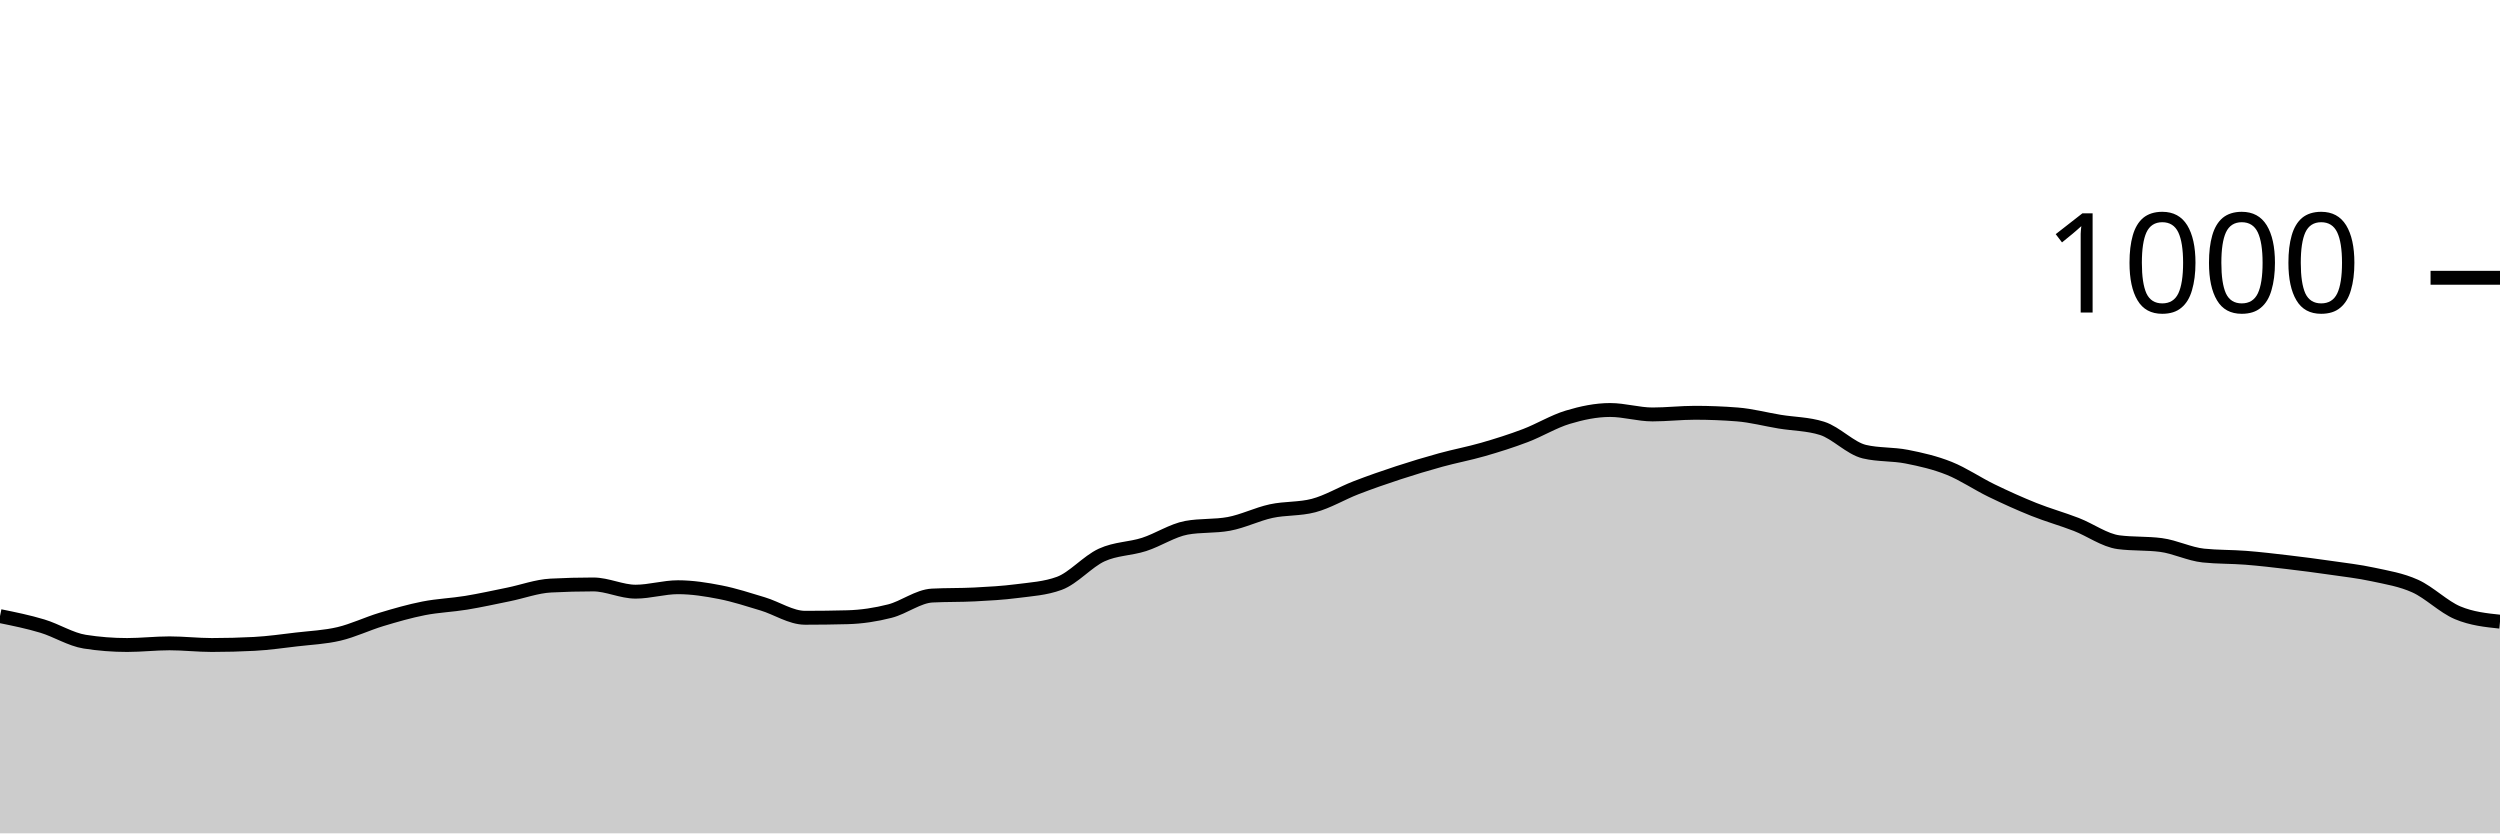
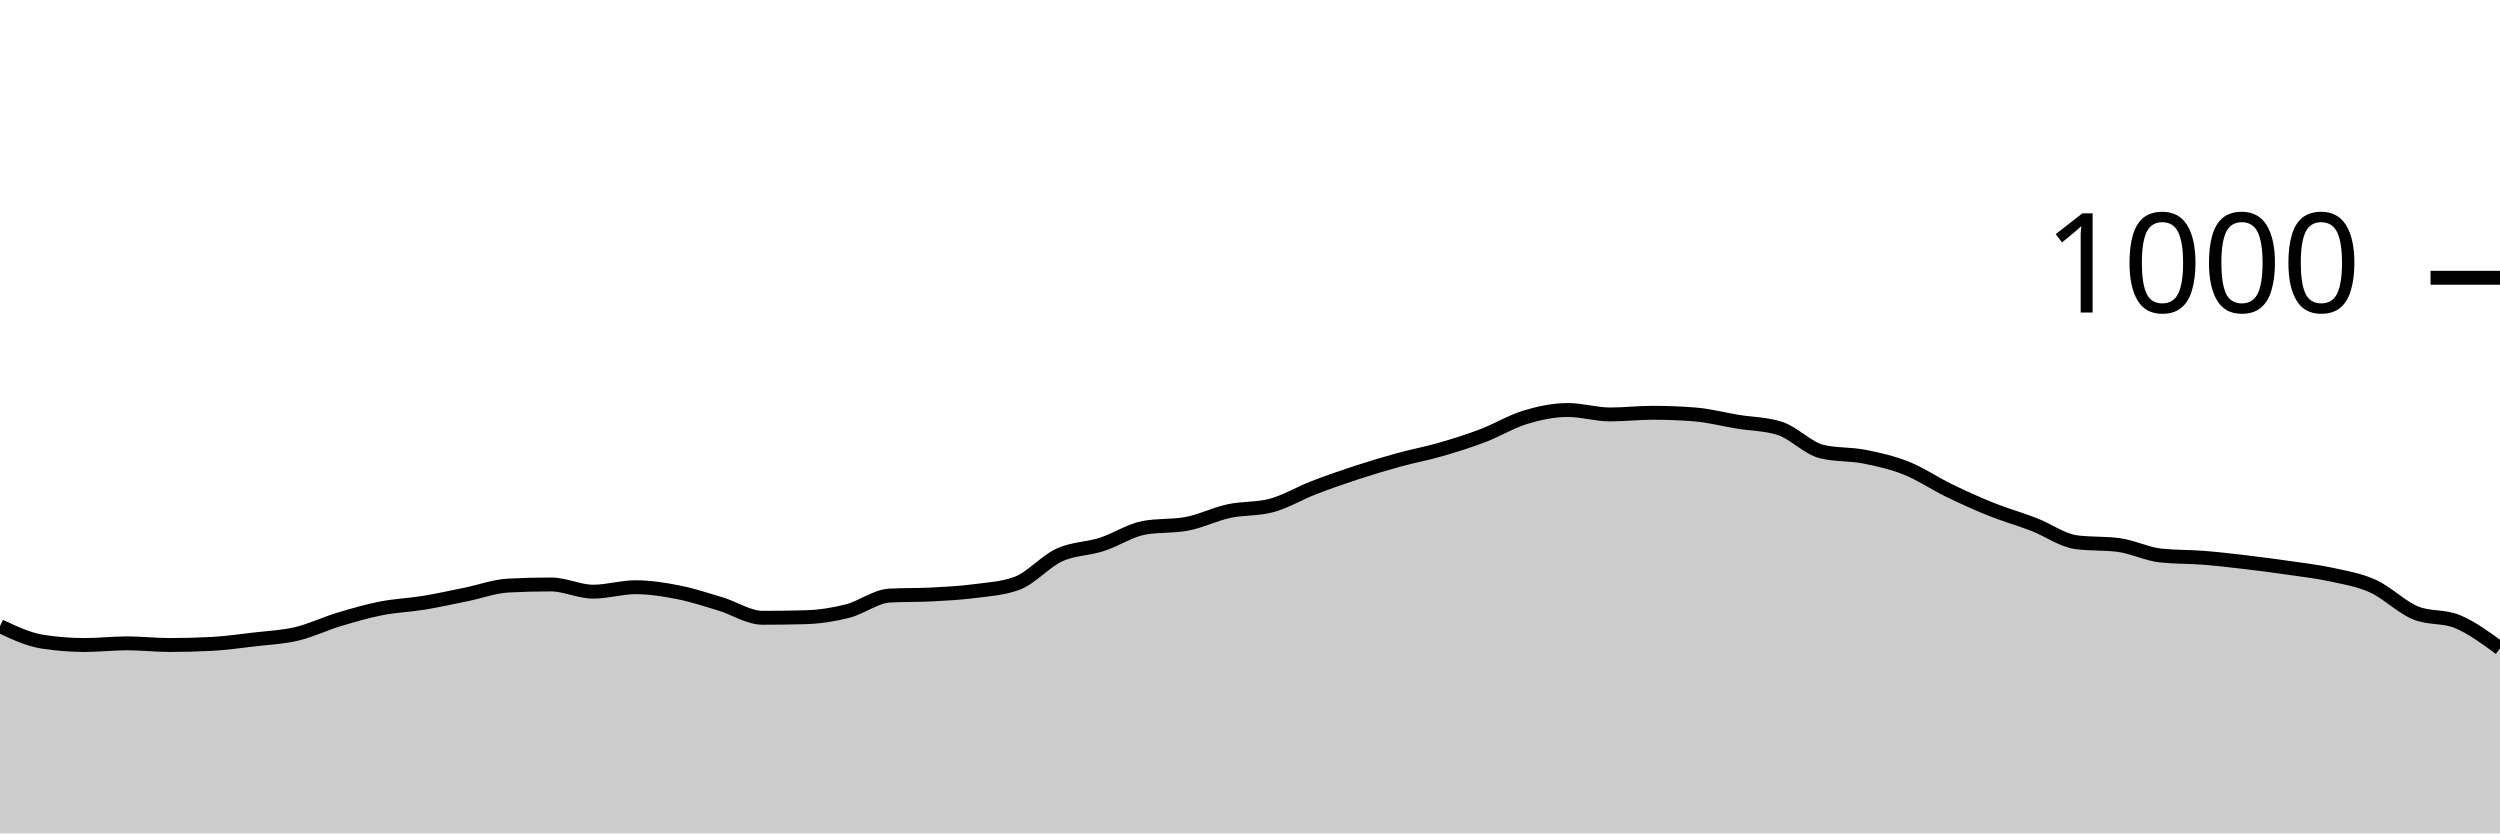
<svg xmlns="http://www.w3.org/2000/svg" viewBox="0 0 180 60">
  <g transform="translate(0,20)">
-     <path class="area" fill="rgba(0, 0, 0, 0.2)" d="M0,24.36C1.017,24.567,2.034,24.773,3.051,25.08C4.068,25.387,5.085,26.04,6.102,26.2C7.119,26.36,8.136,26.44,9.153,26.44C10.169,26.44,11.186,26.32,12.203,26.32C13.22,26.32,14.237,26.44,15.254,26.44C16.271,26.44,17.288,26.413,18.305,26.36C19.322,26.307,20.339,26.16,21.356,26.04C22.373,25.92,23.39,25.88,24.407,25.64C25.424,25.4,26.441,24.907,27.458,24.6C28.475,24.293,29.492,24,30.508,23.8C31.525,23.6,32.542,23.567,33.559,23.4C34.576,23.233,35.593,23.007,36.61,22.8C37.627,22.593,38.644,22.213,39.661,22.16C40.678,22.107,41.695,22.08,42.712,22.08C43.729,22.08,44.746,22.6,45.763,22.6C46.78,22.6,47.797,22.28,48.814,22.28C49.831,22.28,50.847,22.44,51.864,22.64C52.881,22.84,53.898,23.173,54.915,23.48C55.932,23.787,56.949,24.48,57.966,24.48C58.983,24.48,60,24.467,61.017,24.44C62.034,24.413,63.051,24.26,64.068,24C65.085,23.74,66.102,22.933,67.119,22.88C68.136,22.827,69.153,22.853,70.169,22.8C71.186,22.747,72.203,22.693,73.22,22.56C74.237,22.427,75.254,22.373,76.271,22C77.288,21.627,78.305,20.427,79.322,19.96C80.339,19.493,81.356,19.527,82.373,19.2C83.39,18.873,84.407,18.187,85.424,18C86.441,17.813,87.458,17.907,88.475,17.72C89.492,17.533,90.508,17.02,91.525,16.8C92.542,16.58,93.559,16.667,94.576,16.4C95.593,16.133,96.61,15.513,97.627,15.12C98.644,14.727,99.661,14.373,100.678,14.04C101.695,13.707,102.712,13.4,103.729,13.12C104.746,12.84,105.763,12.653,106.78,12.36C107.797,12.067,108.814,11.747,109.831,11.36C110.847,10.973,111.864,10.347,112.881,10.04C113.898,9.733,114.915,9.52,115.932,9.52C116.949,9.52,117.966,9.84,118.983,9.84C120,9.84,121.017,9.72,122.034,9.72C123.051,9.72,124.068,9.76,125.085,9.84C126.102,9.92,127.119,10.193,128.136,10.36C129.153,10.527,130.169,10.52,131.186,10.84C132.203,11.16,133.22,12.28,134.237,12.52C135.254,12.76,136.271,12.68,137.288,12.88C138.305,13.08,139.322,13.313,140.339,13.72C141.356,14.127,142.373,14.827,143.39,15.32C144.407,15.813,145.424,16.273,146.441,16.68C147.458,17.087,148.475,17.367,149.492,17.76C150.508,18.153,151.525,18.907,152.542,19.04C153.559,19.173,154.576,19.107,155.593,19.24C156.61,19.373,157.627,19.893,158.644,20C159.661,20.107,160.678,20.08,161.695,20.16C162.712,20.24,163.729,20.36,164.746,20.48C165.763,20.6,166.78,20.733,167.797,20.88C168.814,21.027,169.831,21.14,170.847,21.36C171.864,21.58,172.881,21.74,173.898,22.2C174.915,22.66,175.932,23.693,176.949,24.12C177.966,24.547,178.983,24.653,180,24.76L180,40C178.983,40,177.966,40,176.949,40C175.932,40,174.915,40,173.898,40C172.881,40,171.864,40,170.847,40C169.831,40,168.814,40,167.797,40C166.78,40,165.763,40,164.746,40C163.729,40,162.712,40,161.695,40C160.678,40,159.661,40,158.644,40C157.627,40,156.61,40,155.593,40C154.576,40,153.559,40,152.542,40C151.525,40,150.508,40,149.492,40C148.475,40,147.458,40,146.441,40C145.424,40,144.407,40,143.39,40C142.373,40,141.356,40,140.339,40C139.322,40,138.305,40,137.288,40C136.271,40,135.254,40,134.237,40C133.22,40,132.203,40,131.186,40C130.169,40,129.153,40,128.136,40C127.119,40,126.102,40,125.085,40C124.068,40,123.051,40,122.034,40C121.017,40,120,40,118.983,40C117.966,40,116.949,40,115.932,40C114.915,40,113.898,40,112.881,40C111.864,40,110.847,40,109.831,40C108.814,40,107.797,40,106.78,40C105.763,40,104.746,40,103.729,40C102.712,40,101.695,40,100.678,40C99.661,40,98.644,40,97.627,40C96.61,40,95.593,40,94.576,40C93.559,40,92.542,40,91.525,40C90.508,40,89.492,40,88.475,40C87.458,40,86.441,40,85.424,40C84.407,40,83.39,40,82.373,40C81.356,40,80.339,40,79.322,40C78.305,40,77.288,40,76.271,40C75.254,40,74.237,40,73.22,40C72.203,40,71.186,40,70.169,40C69.153,40,68.136,40,67.119,40C66.102,40,65.085,40,64.068,40C63.051,40,62.034,40,61.017,40C60,40,58.983,40,57.966,40C56.949,40,55.932,40,54.915,40C53.898,40,52.881,40,51.864,40C50.847,40,49.831,40,48.814,40C47.797,40,46.78,40,45.763,40C44.746,40,43.729,40,42.712,40C41.695,40,40.678,40,39.661,40C38.644,40,37.627,40,36.61,40C35.593,40,34.576,40,33.559,40C32.542,40,31.525,40,30.508,40C29.492,40,28.475,40,27.458,40C26.441,40,25.424,40,24.407,40C23.39,40,22.373,40,21.356,40C20.339,40,19.322,40,18.305,40C17.288,40,16.271,40,15.254,40C14.237,40,13.22,40,12.203,40C11.186,40,10.169,40,9.153,40C8.136,40,7.119,40,6.102,40C5.085,40,4.068,40,3.051,40C2.034,40,1.017,40,0,40Z" />
-     <path class="line" stroke="black" fill="none" d="M0,24.36C1.017,24.567,2.034,24.773,3.051,25.08C4.068,25.387,5.085,26.04,6.102,26.2C7.119,26.36,8.136,26.44,9.153,26.44C10.169,26.44,11.186,26.32,12.203,26.32C13.22,26.32,14.237,26.44,15.254,26.44C16.271,26.44,17.288,26.413,18.305,26.36C19.322,26.307,20.339,26.16,21.356,26.04C22.373,25.92,23.39,25.88,24.407,25.64C25.424,25.4,26.441,24.907,27.458,24.6C28.475,24.293,29.492,24,30.508,23.8C31.525,23.6,32.542,23.567,33.559,23.4C34.576,23.233,35.593,23.007,36.61,22.8C37.627,22.593,38.644,22.213,39.661,22.16C40.678,22.107,41.695,22.08,42.712,22.08C43.729,22.08,44.746,22.6,45.763,22.6C46.78,22.6,47.797,22.28,48.814,22.28C49.831,22.28,50.847,22.44,51.864,22.64C52.881,22.84,53.898,23.173,54.915,23.48C55.932,23.787,56.949,24.48,57.966,24.48C58.983,24.48,60,24.467,61.017,24.44C62.034,24.413,63.051,24.26,64.068,24C65.085,23.74,66.102,22.933,67.119,22.88C68.136,22.827,69.153,22.853,70.169,22.8C71.186,22.747,72.203,22.693,73.22,22.56C74.237,22.427,75.254,22.373,76.271,22C77.288,21.627,78.305,20.427,79.322,19.96C80.339,19.493,81.356,19.527,82.373,19.2C83.39,18.873,84.407,18.187,85.424,18C86.441,17.813,87.458,17.907,88.475,17.72C89.492,17.533,90.508,17.02,91.525,16.8C92.542,16.58,93.559,16.667,94.576,16.4C95.593,16.133,96.61,15.513,97.627,15.12C98.644,14.727,99.661,14.373,100.678,14.04C101.695,13.707,102.712,13.4,103.729,13.12C104.746,12.84,105.763,12.653,106.78,12.36C107.797,12.067,108.814,11.747,109.831,11.36C110.847,10.973,111.864,10.347,112.881,10.04C113.898,9.733,114.915,9.52,115.932,9.52C116.949,9.52,117.966,9.84,118.983,9.84C120,9.84,121.017,9.72,122.034,9.72C123.051,9.72,124.068,9.76,125.085,9.84C126.102,9.92,127.119,10.193,128.136,10.36C129.153,10.527,130.169,10.52,131.186,10.84C132.203,11.16,133.22,12.28,134.237,12.52C135.254,12.76,136.271,12.68,137.288,12.88C138.305,13.08,139.322,13.313,140.339,13.72C141.356,14.127,142.373,14.827,143.39,15.32C144.407,15.813,145.424,16.273,146.441,16.68C147.458,17.087,148.475,17.367,149.492,17.76C150.508,18.153,151.525,18.907,152.542,19.04C153.559,19.173,154.576,19.107,155.593,19.24C156.61,19.373,157.627,19.893,158.644,20C159.661,20.107,160.678,20.08,161.695,20.16C162.712,20.24,163.729,20.36,164.746,20.48C165.763,20.6,166.78,20.733,167.797,20.88C168.814,21.027,169.831,21.14,170.847,21.36C171.864,21.58,172.881,21.74,173.898,22.2C174.915,22.66,175.932,23.693,176.949,24.12C177.966,24.547,178.983,24.653,180,24.76" />
+     <path class="area" fill="rgba(0, 0, 0, 0.2)" d="M0,25.08C1.017,25.56,2.034,26.04,3.051,26.2C4.068,26.36,5.085,26.44,6.102,26.44C7.119,26.44,8.136,26.32,9.153,26.32C10.169,26.32,11.186,26.44,12.203,26.44C13.22,26.44,14.237,26.413,15.254,26.36C16.271,26.307,17.288,26.16,18.305,26.04C19.322,25.92,20.339,25.88,21.356,25.64C22.373,25.4,23.39,24.907,24.407,24.6C25.424,24.293,26.441,24,27.458,23.8C28.475,23.6,29.492,23.567,30.508,23.4C31.525,23.233,32.542,23.007,33.559,22.8C34.576,22.593,35.593,22.213,36.61,22.16C37.627,22.107,38.644,22.08,39.661,22.08C40.678,22.08,41.695,22.6,42.712,22.6C43.729,22.6,44.746,22.28,45.763,22.28C46.78,22.28,47.797,22.44,48.814,22.64C49.831,22.84,50.847,23.173,51.864,23.48C52.881,23.787,53.898,24.48,54.915,24.48C55.932,24.48,56.949,24.467,57.966,24.44C58.983,24.413,60,24.26,61.017,24C62.034,23.74,63.051,22.933,64.068,22.88C65.085,22.827,66.102,22.853,67.119,22.8C68.136,22.747,69.153,22.693,70.169,22.56C71.186,22.427,72.203,22.373,73.22,22C74.237,21.627,75.254,20.427,76.271,19.96C77.288,19.493,78.305,19.527,79.322,19.2C80.339,18.873,81.356,18.187,82.373,18C83.39,17.813,84.407,17.907,85.424,17.72C86.441,17.533,87.458,17.02,88.475,16.8C89.492,16.58,90.508,16.667,91.525,16.4C92.542,16.133,93.559,15.513,94.576,15.12C95.593,14.727,96.61,14.373,97.627,14.04C98.644,13.707,99.661,13.4,100.678,13.12C101.695,12.84,102.712,12.653,103.729,12.36C104.746,12.067,105.763,11.747,106.78,11.36C107.797,10.973,108.814,10.347,109.831,10.04C110.847,9.733,111.864,9.52,112.881,9.52C113.898,9.52,114.915,9.84,115.932,9.84C116.949,9.84,117.966,9.72,118.983,9.72C120,9.72,121.017,9.76,122.034,9.84C123.051,9.92,124.068,10.193,125.085,10.36C126.102,10.527,127.119,10.52,128.136,10.84C129.153,11.16,130.169,12.28,131.186,12.52C132.203,12.76,133.22,12.68,134.237,12.88C135.254,13.08,136.271,13.313,137.288,13.72C138.305,14.127,139.322,14.827,140.339,15.32C141.356,15.813,142.373,16.273,143.39,16.68C144.407,17.087,145.424,17.367,146.441,17.76C147.458,18.153,148.475,18.907,149.492,19.04C150.508,19.173,151.525,19.107,152.542,19.24C153.559,19.373,154.576,19.893,155.593,20C156.61,20.107,157.627,20.08,158.644,20.16C159.661,20.24,160.678,20.36,161.695,20.48C162.712,20.6,163.729,20.733,164.746,20.88C165.763,21.027,166.78,21.14,167.797,21.36C168.814,21.58,169.831,21.74,170.847,22.2C171.864,22.66,172.881,23.693,173.898,24.12C174.915,24.547,175.932,24.333,176.949,24.76C177.966,25.187,178.983,25.933,180,26.68L180,40C178.983,40,177.966,40,176.949,40C175.932,40,174.915,40,173.898,40C172.881,40,171.864,40,170.847,40C169.831,40,168.814,40,167.797,40C166.78,40,165.763,40,164.746,40C163.729,40,162.712,40,161.695,40C160.678,40,159.661,40,158.644,40C157.627,40,156.61,40,155.593,40C154.576,40,153.559,40,152.542,40C151.525,40,150.508,40,149.492,40C148.475,40,147.458,40,146.441,40C145.424,40,144.407,40,143.39,40C142.373,40,141.356,40,140.339,40C139.322,40,138.305,40,137.288,40C136.271,40,135.254,40,134.237,40C133.22,40,132.203,40,131.186,40C130.169,40,129.153,40,128.136,40C127.119,40,126.102,40,125.085,40C124.068,40,123.051,40,122.034,40C121.017,40,120,40,118.983,40C117.966,40,116.949,40,115.932,40C114.915,40,113.898,40,112.881,40C111.864,40,110.847,40,109.831,40C108.814,40,107.797,40,106.78,40C105.763,40,104.746,40,103.729,40C102.712,40,101.695,40,100.678,40C99.661,40,98.644,40,97.627,40C96.61,40,95.593,40,94.576,40C93.559,40,92.542,40,91.525,40C90.508,40,89.492,40,88.475,40C87.458,40,86.441,40,85.424,40C84.407,40,83.39,40,82.373,40C81.356,40,80.339,40,79.322,40C78.305,40,77.288,40,76.271,40C75.254,40,74.237,40,73.22,40C72.203,40,71.186,40,70.169,40C69.153,40,68.136,40,67.119,40C66.102,40,65.085,40,64.068,40C63.051,40,62.034,40,61.017,40C60,40,58.983,40,57.966,40C56.949,40,55.932,40,54.915,40C53.898,40,52.881,40,51.864,40C50.847,40,49.831,40,48.814,40C47.797,40,46.78,40,45.763,40C44.746,40,43.729,40,42.712,40C41.695,40,40.678,40,39.661,40C38.644,40,37.627,40,36.61,40C35.593,40,34.576,40,33.559,40C32.542,40,31.525,40,30.508,40C29.492,40,28.475,40,27.458,40C26.441,40,25.424,40,24.407,40C23.39,40,22.373,40,21.356,40C20.339,40,19.322,40,18.305,40C17.288,40,16.271,40,15.254,40C14.237,40,13.22,40,12.203,40C11.186,40,10.169,40,9.153,40C8.136,40,7.119,40,6.102,40C5.085,40,4.068,40,3.051,40C2.034,40,1.017,40,0,40Z" />
+     <path class="line" stroke="black" fill="none" d="M0,25.08C1.017,25.56,2.034,26.04,3.051,26.2C4.068,26.36,5.085,26.44,6.102,26.44C7.119,26.44,8.136,26.32,9.153,26.32C10.169,26.32,11.186,26.44,12.203,26.44C13.22,26.44,14.237,26.413,15.254,26.36C16.271,26.307,17.288,26.16,18.305,26.04C19.322,25.92,20.339,25.88,21.356,25.64C22.373,25.4,23.39,24.907,24.407,24.6C25.424,24.293,26.441,24,27.458,23.8C28.475,23.6,29.492,23.567,30.508,23.4C31.525,23.233,32.542,23.007,33.559,22.8C34.576,22.593,35.593,22.213,36.61,22.16C37.627,22.107,38.644,22.08,39.661,22.08C40.678,22.08,41.695,22.6,42.712,22.6C43.729,22.6,44.746,22.28,45.763,22.28C46.78,22.28,47.797,22.44,48.814,22.64C49.831,22.84,50.847,23.173,51.864,23.48C52.881,23.787,53.898,24.48,54.915,24.48C55.932,24.48,56.949,24.467,57.966,24.44C58.983,24.413,60,24.26,61.017,24C62.034,23.74,63.051,22.933,64.068,22.88C65.085,22.827,66.102,22.853,67.119,22.8C68.136,22.747,69.153,22.693,70.169,22.56C71.186,22.427,72.203,22.373,73.22,22C74.237,21.627,75.254,20.427,76.271,19.96C77.288,19.493,78.305,19.527,79.322,19.2C80.339,18.873,81.356,18.187,82.373,18C83.39,17.813,84.407,17.907,85.424,17.72C86.441,17.533,87.458,17.02,88.475,16.8C89.492,16.58,90.508,16.667,91.525,16.4C92.542,16.133,93.559,15.513,94.576,15.12C95.593,14.727,96.61,14.373,97.627,14.04C98.644,13.707,99.661,13.4,100.678,13.12C101.695,12.84,102.712,12.653,103.729,12.36C104.746,12.067,105.763,11.747,106.78,11.36C107.797,10.973,108.814,10.347,109.831,10.04C110.847,9.733,111.864,9.52,112.881,9.52C113.898,9.52,114.915,9.84,115.932,9.84C116.949,9.84,117.966,9.72,118.983,9.72C120,9.72,121.017,9.76,122.034,9.84C123.051,9.92,124.068,10.193,125.085,10.36C126.102,10.527,127.119,10.52,128.136,10.84C129.153,11.16,130.169,12.28,131.186,12.52C132.203,12.76,133.22,12.68,134.237,12.88C135.254,13.08,136.271,13.313,137.288,13.72C138.305,14.127,139.322,14.827,140.339,15.32C141.356,15.813,142.373,16.273,143.39,16.68C144.407,17.087,145.424,17.367,146.441,17.76C147.458,18.153,148.475,18.907,149.492,19.04C150.508,19.173,151.525,19.107,152.542,19.24C153.559,19.373,154.576,19.893,155.593,20C156.61,20.107,157.627,20.08,158.644,20.16C159.661,20.24,160.678,20.36,161.695,20.48C162.712,20.6,163.729,20.733,164.746,20.88C165.763,21.027,166.78,21.14,167.797,21.36C168.814,21.58,169.831,21.74,170.847,22.2C171.864,22.66,172.881,23.693,173.898,24.12C174.915,24.547,175.932,24.333,176.949,24.76C177.966,25.187,178.983,25.933,180,26.68" />
    <path class="axis-ceiling" stroke-width="1" stroke="black" fill="none" d="M175,0L180,0" />
    <text class="axis-ceiling-label" font-family="sans-serif" text-anchor="end" font-size="10px" x="170" y="2.5">1000</text>
  </g>
</svg>
